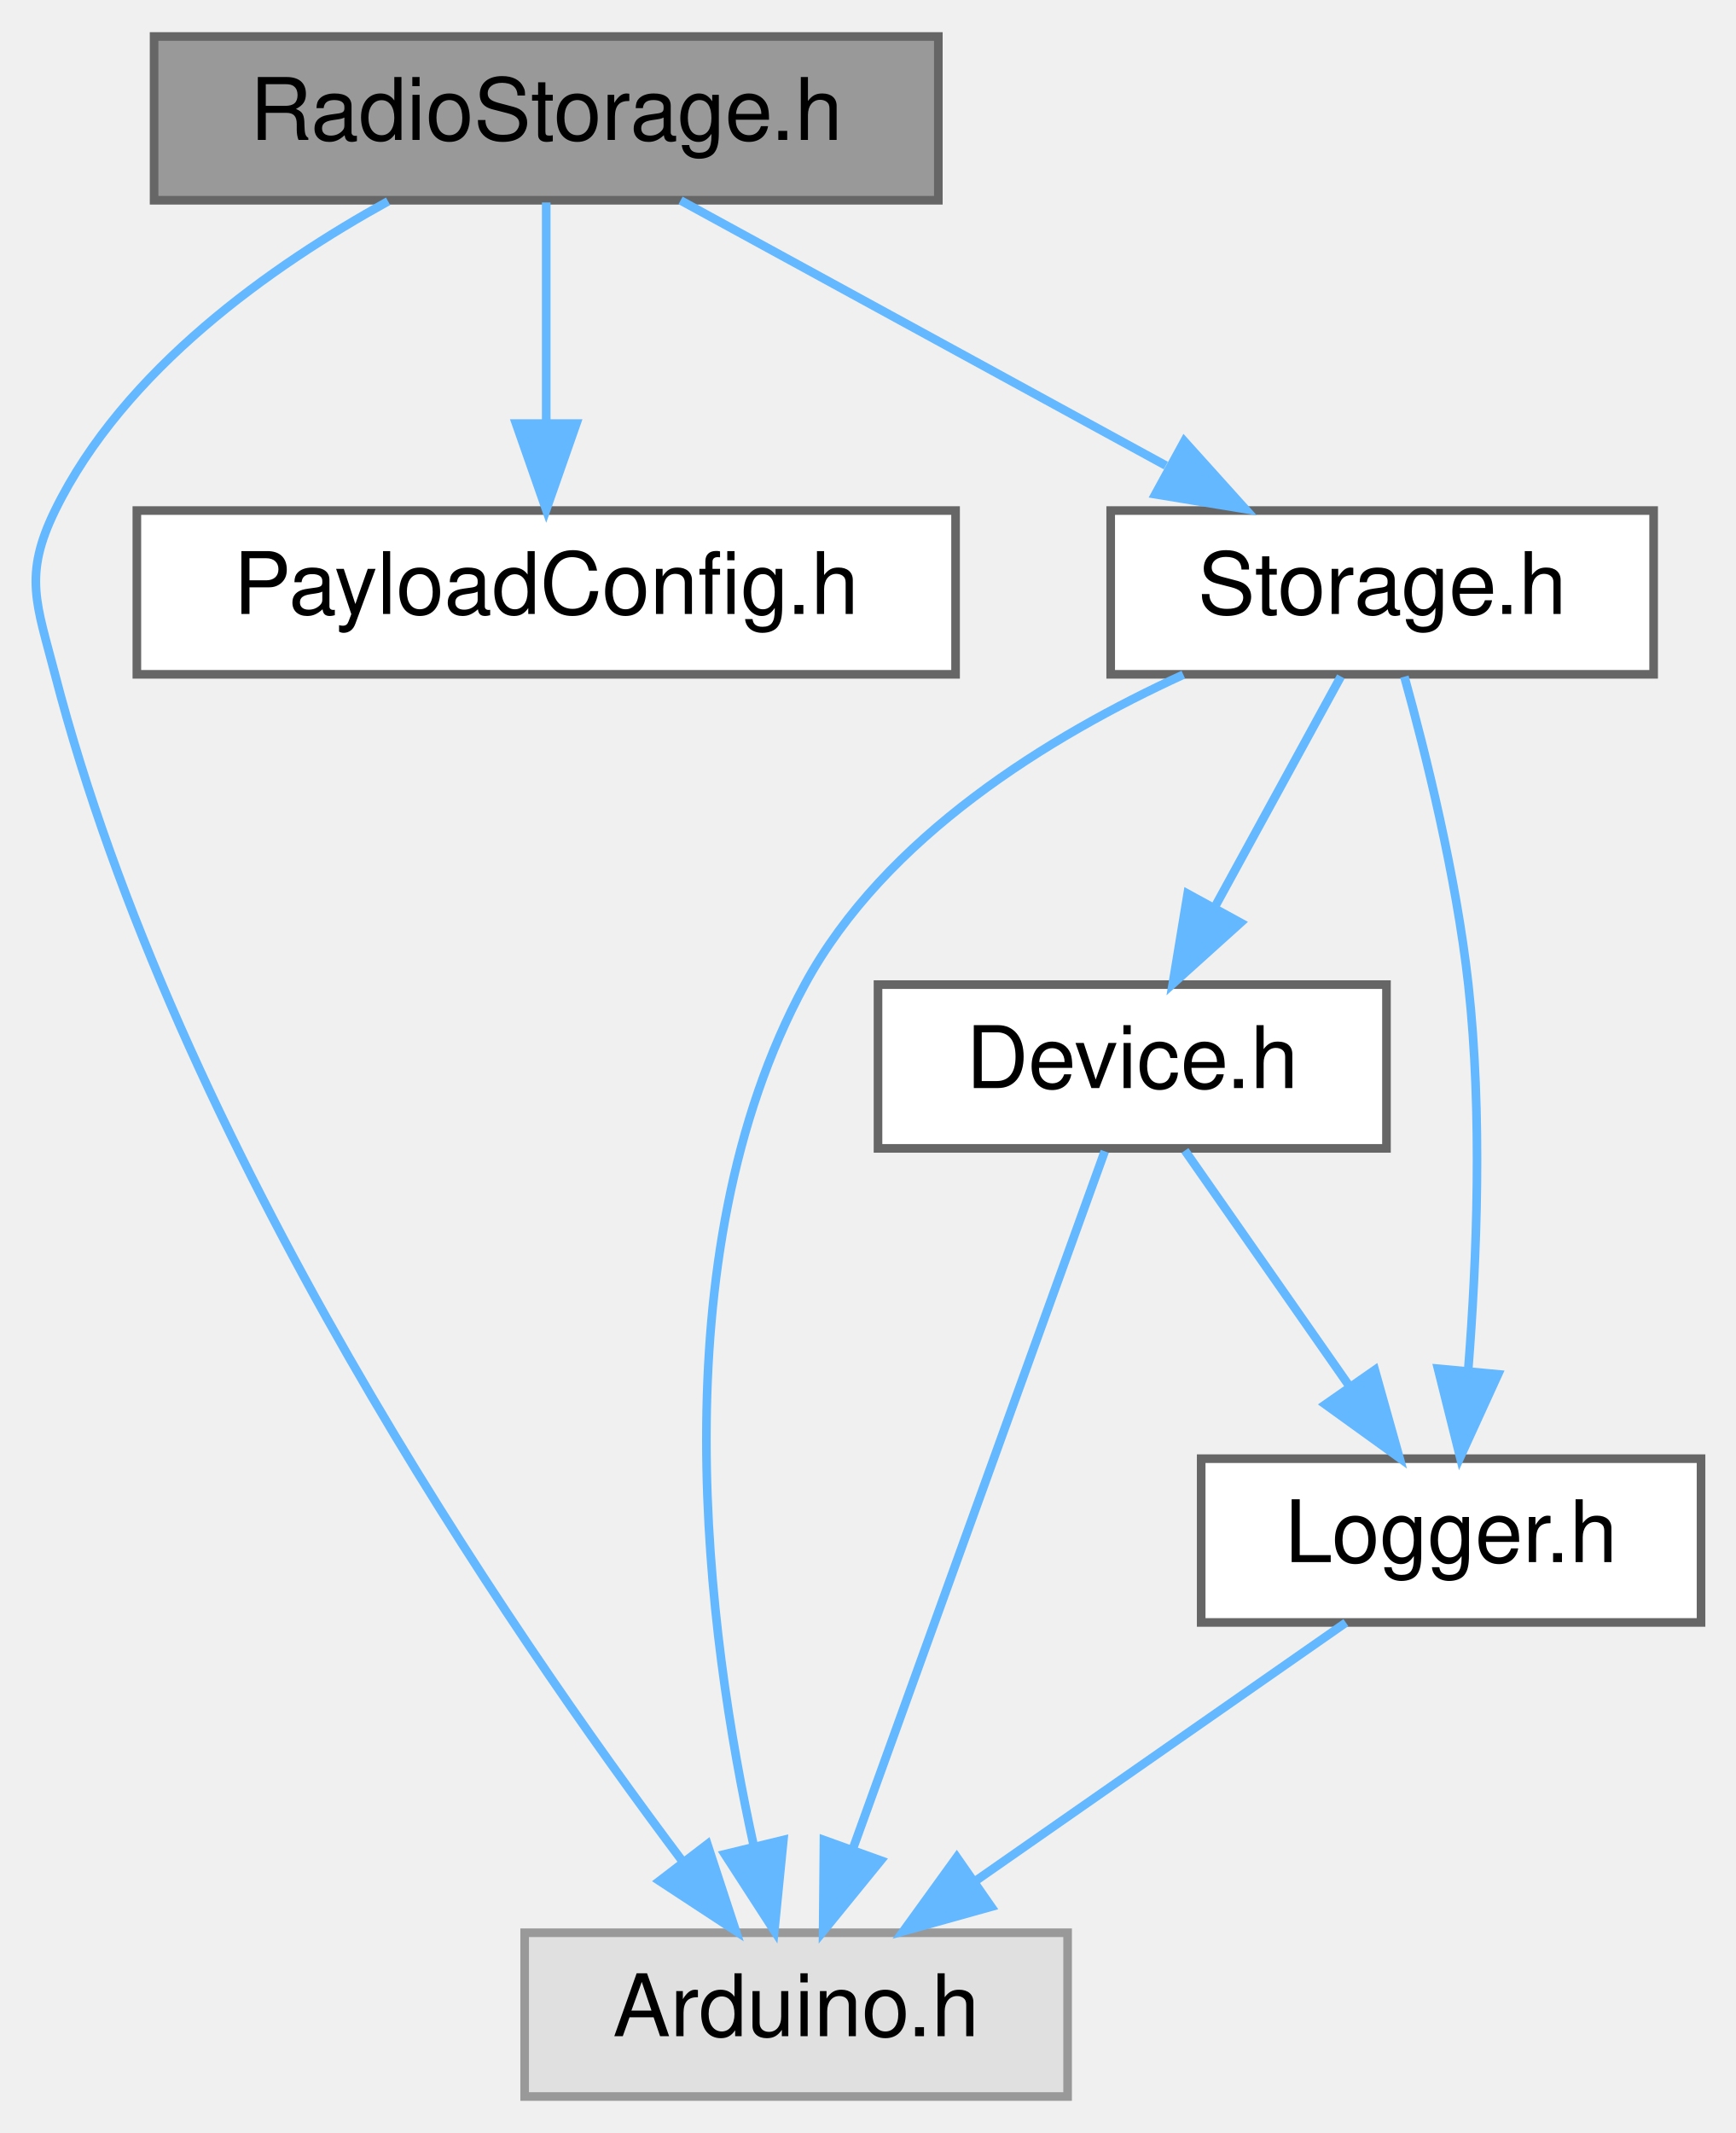
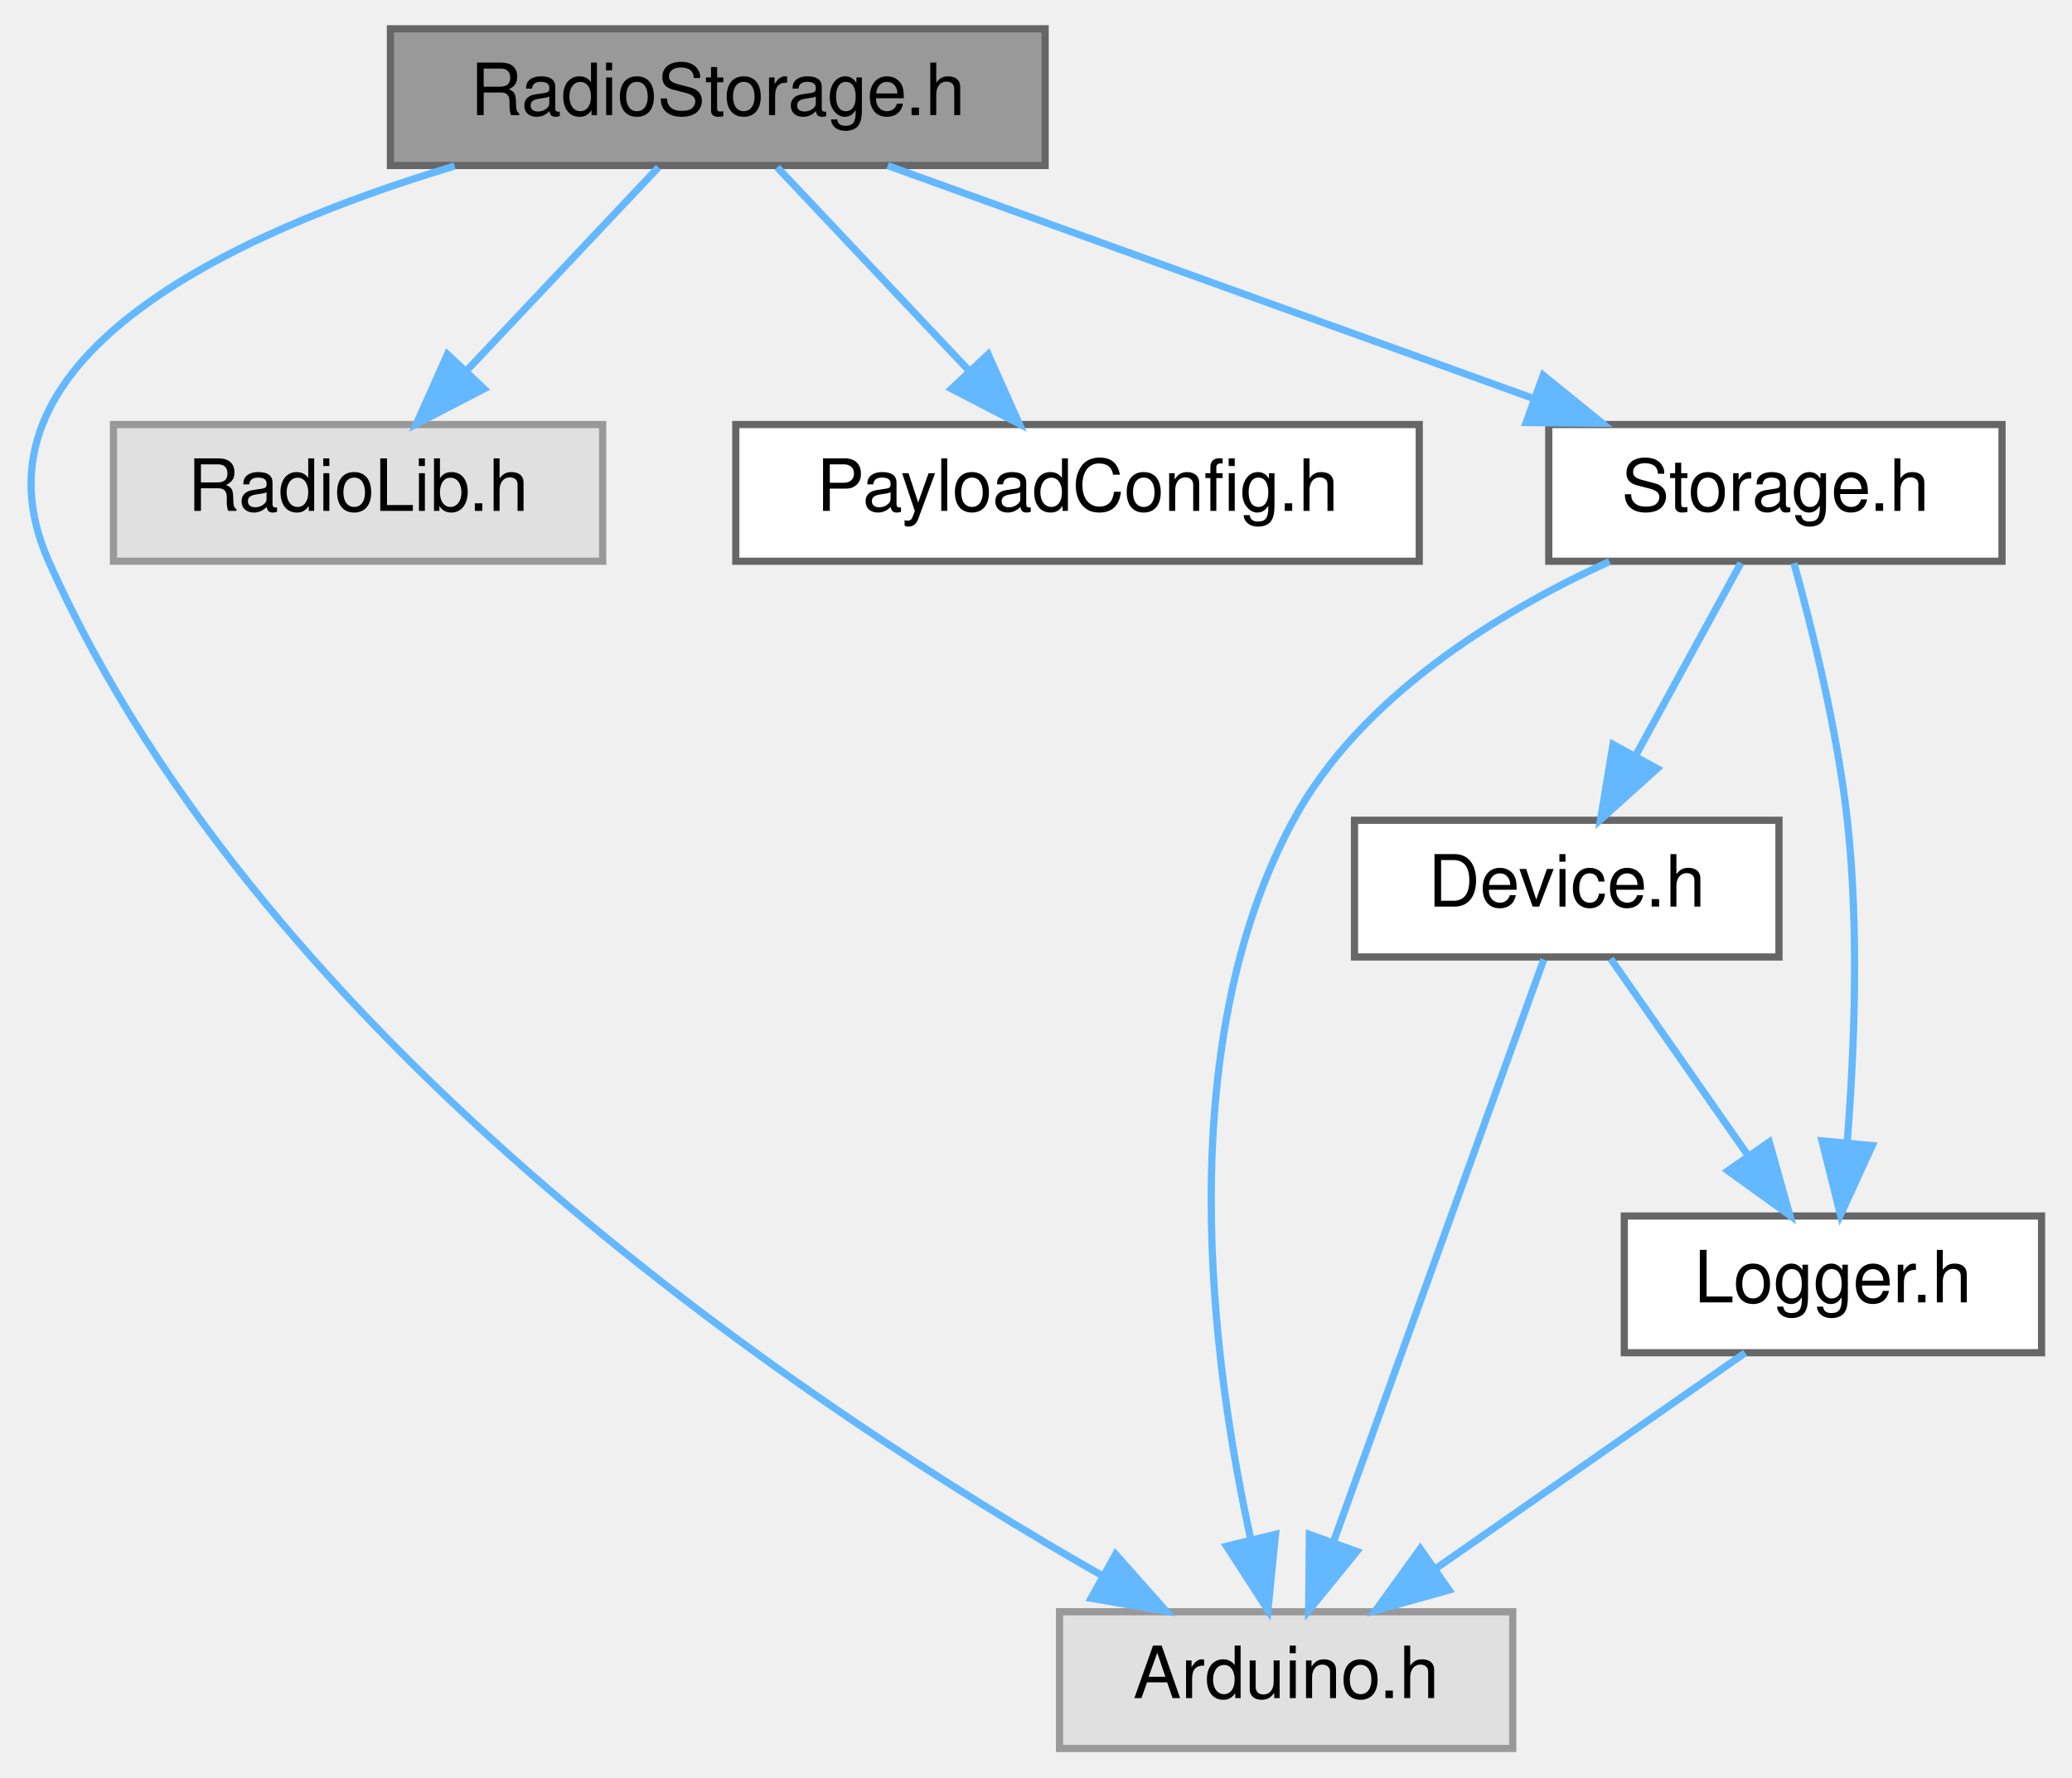
- <svg xmlns="http://www.w3.org/2000/svg" xmlns:xlink="http://www.w3.org/1999/xlink" width="201pt" height="247pt" viewBox="0.00 0.00 201.38 247.00">
+ <svg xmlns="http://www.w3.org/2000/svg" xmlns:xlink="http://www.w3.org/1999/xlink" width="288pt" height="247pt" viewBox="0.00 0.00 287.54 247.00">
  <g id="graph0" class="graph" transform="scale(1 1) rotate(0) translate(4 243)">
    <g id="Node000001" class="node">
      <g id="a_Node000001">
        <a xlink:title=" ">
-           <polygon fill="#999999" stroke="#666666" points="104.88,-239 13.88,-239 13.88,-220 104.88,-220 104.88,-239" />
-           <text text-anchor="middle" x="59.38" y="-227" font-family="Helvetica,sans-Serif" font-size="10.00">RadioStorage.h</text>
+           <polygon fill="#999999" stroke="#666666" points="141.04,-239 50.04,-239 50.04,-220 141.04,-220 141.04,-239" />
+           <text text-anchor="middle" x="95.54" y="-227" font-family="Helvetica,sans-Serif" font-size="10.00">RadioStorage.h</text>
        </a>
      </g>
    </g>
    <g id="Node000002" class="node">
      <g id="a_Node000002">
        <a xlink:title=" ">
-           <polygon fill="#e0e0e0" stroke="#999999" points="119.88,-19 56.88,-19 56.88,0 119.88,0 119.88,-19" />
-           <text text-anchor="middle" x="88.38" y="-7" font-family="Helvetica,sans-Serif" font-size="10.00">Arduino.h</text>
+           <polygon fill="#e0e0e0" stroke="#999999" points="206.04,-19 143.04,-19 143.04,0 206.04,0 206.04,-19" />
+           <text text-anchor="middle" x="174.54" y="-7" font-family="Helvetica,sans-Serif" font-size="10.00">Arduino.h</text>
        </a>
      </g>
    </g>
    <g id="edge1_Node000001_Node000002" class="edge">
      <g id="a_edge1_Node000001_Node000002">
        <a xlink:title=" ">
-           <path fill="none" stroke="#63b8ff" d="M41.03,-219.88C27.59,-212.46 10.37,-200.36 2.38,-184 -1.32,-176.41 0.26,-173.17 2.38,-165 16.59,-110.27 54.87,-54.32 75.23,-27.24" />
-           <polygon fill="#63b8ff" stroke="#63b8ff" points="78.08,-29.27 81.38,-19.2 72.52,-25.01 78.08,-29.27" />
+           <path fill="none" stroke="#63b8ff" d="M58.97,-219.93C27.85,-210.57 -9.96,-193.03 2.54,-165 32.74,-97.29 108.89,-46.86 148.97,-24.02" />
+           <polygon fill="#63b8ff" stroke="#63b8ff" points="150.84,-26.99 157.87,-19.07 147.43,-20.87 150.84,-26.99" />
        </a>
      </g>
    </g>
    <g id="Node000003" class="node">
      <g id="a_Node000003">
-         <a xlink:href="PayloadConfig_8h.html" target="_top" xlink:title="Central location for pinout and config defines.">
-           <polygon fill="white" stroke="#666666" points="106.88,-184 11.88,-184 11.88,-165 106.88,-165 106.88,-184" />
-           <text text-anchor="middle" x="59.38" y="-172" font-family="Helvetica,sans-Serif" font-size="10.00">PayloadConfig.h</text>
+         <a xlink:title=" ">
+           <polygon fill="#e0e0e0" stroke="#999999" points="79.54,-184 11.54,-184 11.54,-165 79.54,-165 79.54,-184" />
+           <text text-anchor="middle" x="45.54" y="-172" font-family="Helvetica,sans-Serif" font-size="10.00">RadioLib.h</text>
        </a>
      </g>
    </g>
    <g id="edge2_Node000001_Node000003" class="edge">
      <g id="a_edge2_Node000001_Node000003">
        <a xlink:title=" ">
-           <path fill="none" stroke="#63b8ff" d="M59.38,-219.75C59.38,-212.8 59.38,-202.85 59.38,-194.13" />
-           <polygon fill="#63b8ff" stroke="#63b8ff" points="62.88,-194.09 59.38,-184.09 55.88,-194.09 62.88,-194.09" />
+           <path fill="none" stroke="#63b8ff" d="M87.29,-219.75C80.08,-212.11 69.43,-200.82 60.7,-191.56" />
+           <polygon fill="#63b8ff" stroke="#63b8ff" points="63.05,-188.96 53.65,-184.09 57.96,-193.76 63.05,-188.96" />
        </a>
      </g>
    </g>
    <g id="Node000004" class="node">
      <g id="a_Node000004">
-         <a xlink:href="Storage_8h.html" target="_top" xlink:title=" ">
-           <polygon fill="white" stroke="#666666" points="187.88,-184 124.88,-184 124.88,-165 187.88,-165 187.88,-184" />
-           <text text-anchor="middle" x="156.38" y="-172" font-family="Helvetica,sans-Serif" font-size="10.00">Storage.h</text>
+         <a xlink:href="PayloadConfig_8h.html" target="_top" xlink:title="Central location for pinout and config defines.">
+           <polygon fill="white" stroke="#666666" points="193.04,-184 98.04,-184 98.04,-165 193.04,-165 193.04,-184" />
+           <text text-anchor="middle" x="145.54" y="-172" font-family="Helvetica,sans-Serif" font-size="10.00">PayloadConfig.h</text>
        </a>
      </g>
    </g>
    <g id="edge3_Node000001_Node000004" class="edge">
      <g id="a_edge3_Node000001_Node000004">
        <a xlink:title=" ">
-           <path fill="none" stroke="#63b8ff" d="M74.97,-219.98C90.15,-211.69 113.48,-198.94 131.28,-189.22" />
-           <polygon fill="#63b8ff" stroke="#63b8ff" points="133.42,-192.04 140.51,-184.17 130.06,-185.89 133.42,-192.04" />
-         </a>
-       </g>
-     </g>
-     <g id="edge4_Node000004_Node000002" class="edge">
-       <g id="a_edge4_Node000004_Node000002">
-         <a xlink:title=" ">
-           <path fill="none" stroke="#63b8ff" d="M133.31,-164.96C117.86,-157.89 98.69,-146.19 89.38,-129 72.22,-97.31 78.07,-53.51 83.48,-29" />
-           <polygon fill="#63b8ff" stroke="#63b8ff" points="86.9,-29.76 85.85,-19.22 80.1,-28.11 86.9,-29.76" />
+           <path fill="none" stroke="#63b8ff" d="M103.8,-219.75C111.01,-212.11 121.65,-200.82 130.39,-191.56" />
+           <polygon fill="#63b8ff" stroke="#63b8ff" points="133.12,-193.76 137.44,-184.09 128.03,-188.96 133.12,-193.76" />
        </a>
      </g>
    </g>
    <g id="Node000005" class="node">
      <g id="a_Node000005">
-         <a xlink:href="Device_8h.html" target="_top" xlink:title=" ">
-           <polygon fill="white" stroke="#666666" points="156.88,-129 97.88,-129 97.88,-110 156.88,-110 156.88,-129" />
-           <text text-anchor="middle" x="127.38" y="-117" font-family="Helvetica,sans-Serif" font-size="10.00">Device.h</text>
+         <a xlink:href="Storage_8h.html" target="_top" xlink:title=" ">
+           <polygon fill="white" stroke="#666666" points="274.04,-184 211.04,-184 211.04,-165 274.04,-165 274.04,-184" />
+           <text text-anchor="middle" x="242.54" y="-172" font-family="Helvetica,sans-Serif" font-size="10.00">Storage.h</text>
        </a>
      </g>
    </g>
-     <g id="edge5_Node000004_Node000005" class="edge">
-       <g id="a_edge5_Node000004_Node000005">
+     <g id="edge4_Node000001_Node000005" class="edge">
+       <g id="a_edge4_Node000001_Node000005">
        <a xlink:title=" ">
-           <path fill="none" stroke="#63b8ff" d="M151.59,-164.75C147.62,-157.49 141.86,-146.95 136.95,-137.98" />
-           <polygon fill="#63b8ff" stroke="#63b8ff" points="139.95,-136.18 132.08,-129.09 133.81,-139.54 139.95,-136.18" />
+           <path fill="none" stroke="#63b8ff" d="M119.16,-219.98C143.45,-211.23 181.49,-197.51 208.92,-187.62" />
+           <polygon fill="#63b8ff" stroke="#63b8ff" points="210.27,-190.85 218.49,-184.17 207.9,-184.27 210.27,-190.85" />
+         </a>
+       </g>
+     </g>
+     <g id="edge5_Node000005_Node000002" class="edge">
+       <g id="a_edge5_Node000005_Node000002">
+         <a xlink:title=" ">
+           <path fill="none" stroke="#63b8ff" d="M219.48,-164.96C204.02,-157.89 184.85,-146.19 175.54,-129 158.38,-97.31 164.23,-53.51 169.64,-29" />
+           <polygon fill="#63b8ff" stroke="#63b8ff" points="173.06,-29.76 172.01,-19.22 166.26,-28.11 173.06,-29.76" />
        </a>
      </g>
    </g>
    <g id="Node000006" class="node">
      <g id="a_Node000006">
-         <a xlink:href="Logger_8h.html" target="_top" xlink:title=" ">
-           <polygon fill="white" stroke="#666666" points="193.38,-74 135.38,-74 135.38,-55 193.38,-55 193.38,-74" />
-           <text text-anchor="middle" x="164.38" y="-62" font-family="Helvetica,sans-Serif" font-size="10.00">Logger.h</text>
+         <a xlink:href="Device_8h.html" target="_top" xlink:title=" ">
+           <polygon fill="white" stroke="#666666" points="243.04,-129 184.04,-129 184.04,-110 243.04,-110 243.04,-129" />
+           <text text-anchor="middle" x="213.54" y="-117" font-family="Helvetica,sans-Serif" font-size="10.00">Device.h</text>
        </a>
      </g>
    </g>
-     <g id="edge9_Node000004_Node000006" class="edge">
-       <g id="a_edge9_Node000004_Node000006">
+     <g id="edge6_Node000005_Node000006" class="edge">
+       <g id="a_edge6_Node000005_Node000006">
        <a xlink:title=" ">
-           <path fill="none" stroke="#63b8ff" d="M158.96,-164.73C161.43,-155.83 164.98,-141.59 166.38,-129 168.04,-114.06 167.37,-97.03 166.37,-84.37" />
-           <polygon fill="#63b8ff" stroke="#63b8ff" points="169.83,-83.79 165.43,-74.16 162.86,-84.44 169.83,-83.79" />
+           <path fill="none" stroke="#63b8ff" d="M237.75,-164.75C233.78,-157.49 228.02,-146.95 223.11,-137.98" />
+           <polygon fill="#63b8ff" stroke="#63b8ff" points="226.11,-136.18 218.24,-129.09 219.97,-139.54 226.11,-136.18" />
        </a>
      </g>
    </g>
-     <g id="edge6_Node000005_Node000002" class="edge">
-       <g id="a_edge6_Node000005_Node000002">
-         <a xlink:title=" ">
-           <path fill="none" stroke="#63b8ff" d="M124.19,-109.66C117.82,-92.01 103.4,-52.09 94.93,-28.64" />
-           <polygon fill="#63b8ff" stroke="#63b8ff" points="98.2,-27.38 91.51,-19.16 91.61,-29.75 98.2,-27.38" />
+     <g id="Node000007" class="node">
+       <g id="a_Node000007">
+         <a xlink:href="Logger_8h.html" target="_top" xlink:title=" ">
+           <polygon fill="white" stroke="#666666" points="279.54,-74 221.54,-74 221.54,-55 279.54,-55 279.54,-74" />
+           <text text-anchor="middle" x="250.54" y="-62" font-family="Helvetica,sans-Serif" font-size="10.00">Logger.h</text>
        </a>
      </g>
    </g>
-     <g id="edge7_Node000005_Node000006" class="edge">
-       <g id="a_edge7_Node000005_Node000006">
+     <g id="edge10_Node000005_Node000007" class="edge">
+       <g id="a_edge10_Node000005_Node000007">
        <a xlink:title=" ">
-           <path fill="none" stroke="#63b8ff" d="M133.49,-109.75C138.66,-102.34 146.23,-91.5 152.58,-82.41" />
-           <polygon fill="#63b8ff" stroke="#63b8ff" points="155.53,-84.29 158.39,-74.09 149.79,-80.29 155.53,-84.29" />
+           <path fill="none" stroke="#63b8ff" d="M245.12,-164.73C247.59,-155.83 251.15,-141.59 252.54,-129 254.2,-114.06 253.53,-97.03 252.53,-84.37" />
+           <polygon fill="#63b8ff" stroke="#63b8ff" points="256,-83.79 251.59,-74.16 249.02,-84.44 256,-83.79" />
        </a>
      </g>
    </g>
-     <g id="edge8_Node000006_Node000002" class="edge">
-       <g id="a_edge8_Node000006_Node000002">
+     <g id="edge7_Node000006_Node000002" class="edge">
+       <g id="a_edge7_Node000006_Node000002">
        <a xlink:title=" ">
-           <path fill="none" stroke="#63b8ff" d="M152.17,-54.98C140.61,-46.92 123.01,-34.65 109.22,-25.03" />
-           <polygon fill="#63b8ff" stroke="#63b8ff" points="111.02,-22.02 100.81,-19.17 107.02,-27.76 111.02,-22.02" />
+           <path fill="none" stroke="#63b8ff" d="M210.35,-109.66C203.98,-92.01 189.56,-52.09 181.09,-28.64" />
+           <polygon fill="#63b8ff" stroke="#63b8ff" points="184.36,-27.38 177.67,-19.16 177.77,-29.75 184.36,-27.38" />
+         </a>
+       </g>
+     </g>
+     <g id="edge8_Node000006_Node000007" class="edge">
+       <g id="a_edge8_Node000006_Node000007">
+         <a xlink:title=" ">
+           <path fill="none" stroke="#63b8ff" d="M219.65,-109.75C224.82,-102.34 232.39,-91.5 238.74,-82.41" />
+           <polygon fill="#63b8ff" stroke="#63b8ff" points="241.69,-84.29 244.55,-74.09 235.95,-80.29 241.69,-84.29" />
+         </a>
+       </g>
+     </g>
+     <g id="edge9_Node000007_Node000002" class="edge">
+       <g id="a_edge9_Node000007_Node000002">
+         <a xlink:title=" ">
+           <path fill="none" stroke="#63b8ff" d="M238.33,-54.98C226.77,-46.92 209.17,-34.65 195.38,-25.03" />
+           <polygon fill="#63b8ff" stroke="#63b8ff" points="197.18,-22.02 186.98,-19.17 193.18,-27.76 197.18,-22.02" />
        </a>
      </g>
    </g>
  </g>
</svg>
